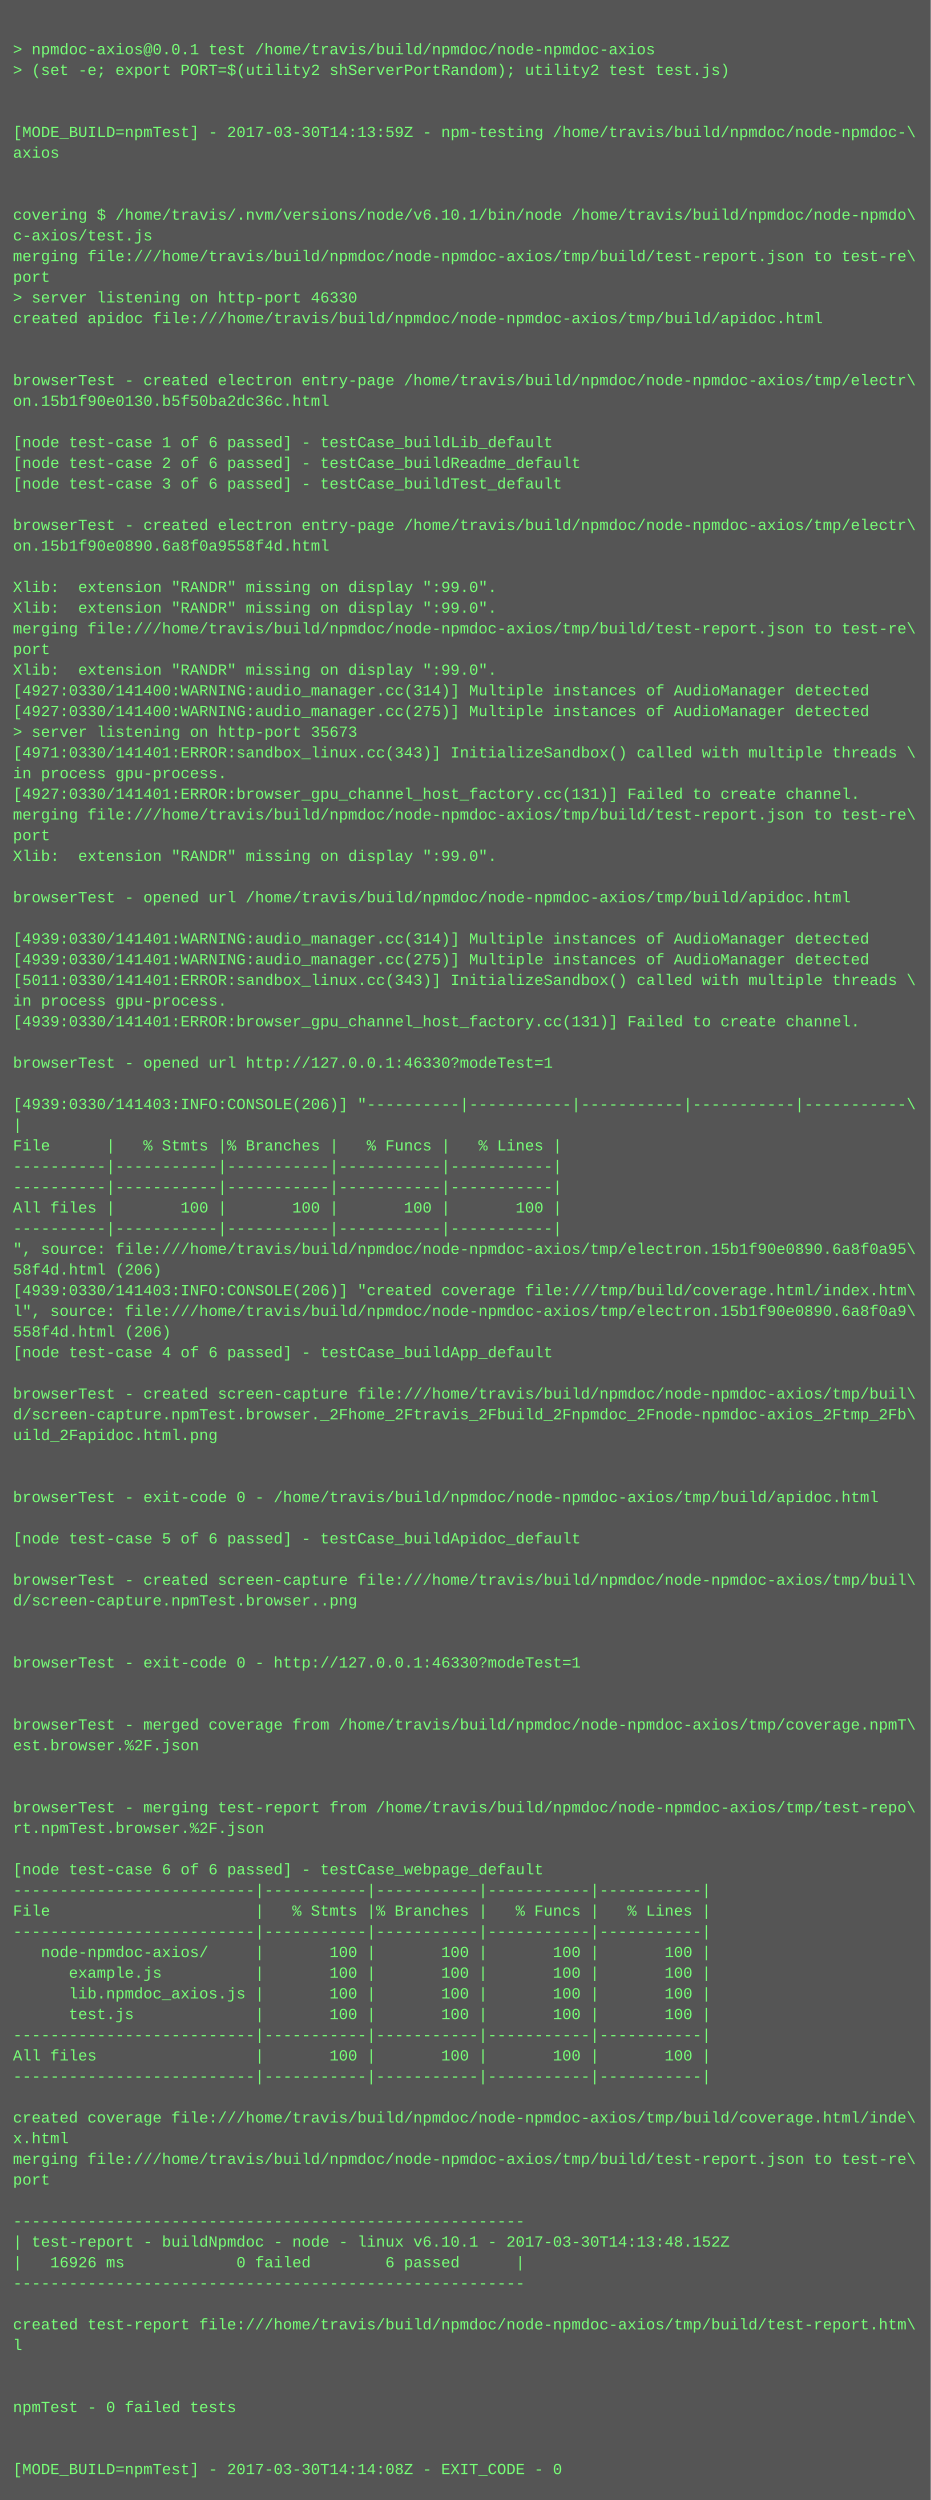
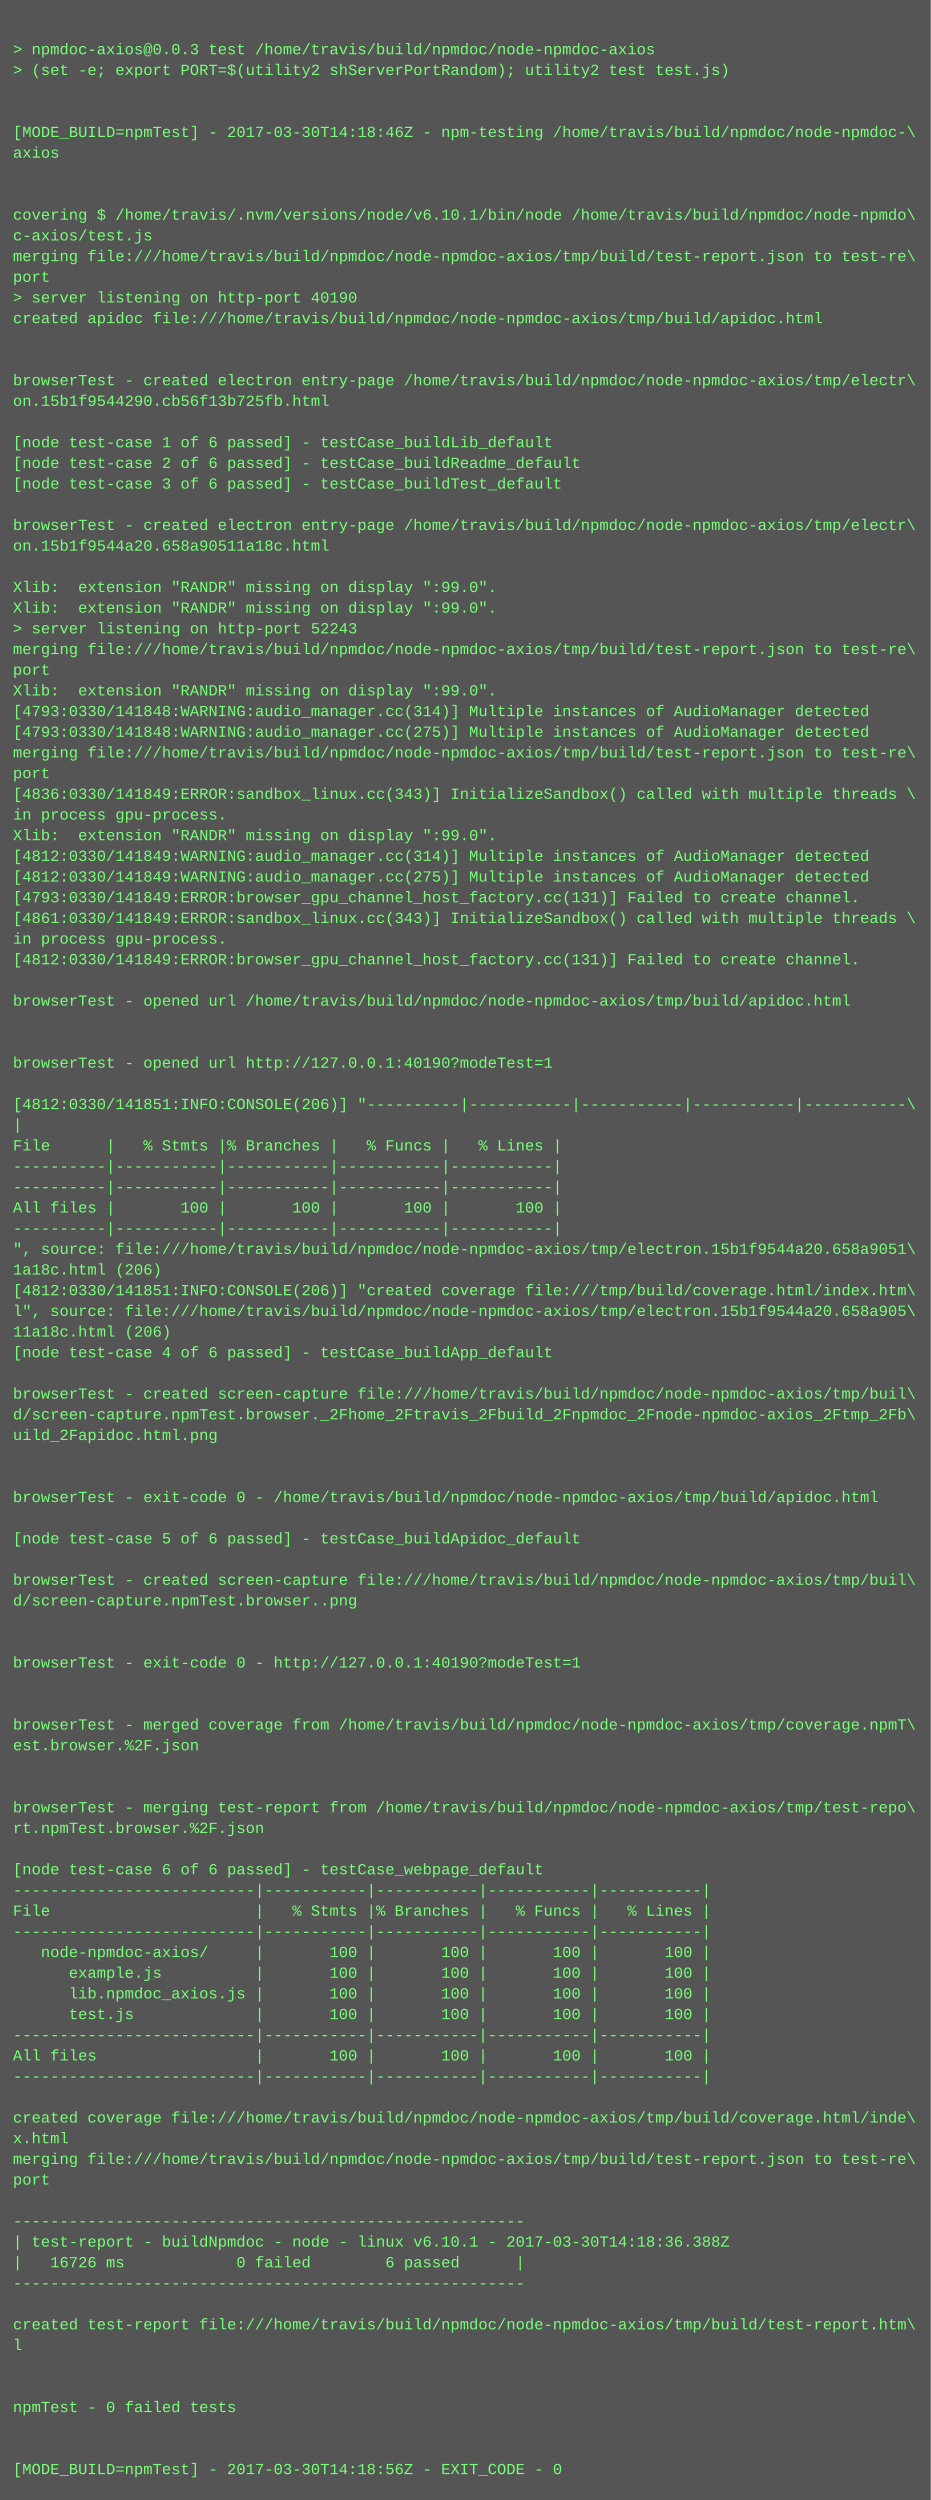
<svg xmlns="http://www.w3.org/2000/svg" height="1934" width="720">
  <rect height="1934" fill="#555" width="720" />
  <text fill="#7f7" font-family="Courier New" font-size="12" xml:space="preserve">
    <tspan x="10" y="26" />
-     <tspan x="10" y="42">&gt; npmdoc-axios@0.0.1 test /home/travis/build/npmdoc/node-npmdoc-axios</tspan>
+     <tspan x="10" y="42">&gt; npmdoc-axios@0.0.3 test /home/travis/build/npmdoc/node-npmdoc-axios</tspan>
    <tspan x="10" y="58">&gt; (set -e; export PORT=$(utility2 shServerPortRandom); utility2 test test.js)</tspan>
    <tspan x="10" y="74" />
    <tspan x="10" y="90" />
-     <tspan x="10" y="106">[MODE_BUILD=npmTest] - 2017-03-30T14:13:59Z - npm-testing /home/travis/build/npmdoc/node-npmdoc-\</tspan>
+     <tspan x="10" y="106">[MODE_BUILD=npmTest] - 2017-03-30T14:18:46Z - npm-testing /home/travis/build/npmdoc/node-npmdoc-\</tspan>
    <tspan x="10" y="122">axios</tspan>
    <tspan x="10" y="138" />
    <tspan x="10" y="154" />
    <tspan x="10" y="170">covering $ /home/travis/.nvm/versions/node/v6.10.1/bin/node /home/travis/build/npmdoc/node-npmdo\</tspan>
    <tspan x="10" y="186">c-axios/test.js</tspan>
    <tspan x="10" y="202">merging file:///home/travis/build/npmdoc/node-npmdoc-axios/tmp/build/test-report.json to test-re\</tspan>
    <tspan x="10" y="218">port</tspan>
-     <tspan x="10" y="234">&gt; server listening on http-port 46330</tspan>
+     <tspan x="10" y="234">&gt; server listening on http-port 40190</tspan>
    <tspan x="10" y="250">created apidoc file:///home/travis/build/npmdoc/node-npmdoc-axios/tmp/build/apidoc.html</tspan>
    <tspan x="10" y="266" />
    <tspan x="10" y="282" />
    <tspan x="10" y="298">browserTest - created electron entry-page /home/travis/build/npmdoc/node-npmdoc-axios/tmp/electr\</tspan>
-     <tspan x="10" y="314">on.15b1f90e0130.b5f50ba2dc36c.html</tspan>
+     <tspan x="10" y="314">on.15b1f9544290.cb56f13b725fb.html</tspan>
    <tspan x="10" y="330" />
    <tspan x="10" y="346">[node test-case 1 of 6 passed] - testCase_buildLib_default</tspan>
    <tspan x="10" y="362">[node test-case 2 of 6 passed] - testCase_buildReadme_default</tspan>
    <tspan x="10" y="378">[node test-case 3 of 6 passed] - testCase_buildTest_default</tspan>
    <tspan x="10" y="394" />
    <tspan x="10" y="410">browserTest - created electron entry-page /home/travis/build/npmdoc/node-npmdoc-axios/tmp/electr\</tspan>
-     <tspan x="10" y="426">on.15b1f90e0890.6a8f0a9558f4d.html</tspan>
+     <tspan x="10" y="426">on.15b1f9544a20.658a90511a18c.html</tspan>
    <tspan x="10" y="442" />
    <tspan x="10" y="458">Xlib:  extension "RANDR" missing on display ":99.0".</tspan>
    <tspan x="10" y="474">Xlib:  extension "RANDR" missing on display ":99.0".</tspan>
-     <tspan x="10" y="490">merging file:///home/travis/build/npmdoc/node-npmdoc-axios/tmp/build/test-report.json to test-re\</tspan>
-     <tspan x="10" y="506">port</tspan>
-     <tspan x="10" y="522">Xlib:  extension "RANDR" missing on display ":99.0".</tspan>
-     <tspan x="10" y="538">[4927:0330/141400:WARNING:audio_manager.cc(314)] Multiple instances of AudioManager detected</tspan>
-     <tspan x="10" y="554">[4927:0330/141400:WARNING:audio_manager.cc(275)] Multiple instances of AudioManager detected</tspan>
-     <tspan x="10" y="570">&gt; server listening on http-port 35673</tspan>
-     <tspan x="10" y="586">[4971:0330/141401:ERROR:sandbox_linux.cc(343)] InitializeSandbox() called with multiple threads \</tspan>
-     <tspan x="10" y="602">in process gpu-process. </tspan>
-     <tspan x="10" y="618">[4927:0330/141401:ERROR:browser_gpu_channel_host_factory.cc(131)] Failed to create channel.</tspan>
-     <tspan x="10" y="634">merging file:///home/travis/build/npmdoc/node-npmdoc-axios/tmp/build/test-report.json to test-re\</tspan>
-     <tspan x="10" y="650">port</tspan>
-     <tspan x="10" y="666">Xlib:  extension "RANDR" missing on display ":99.0".</tspan>
-     <tspan x="10" y="682" />
-     <tspan x="10" y="698">browserTest - opened url /home/travis/build/npmdoc/node-npmdoc-axios/tmp/build/apidoc.html</tspan>
-     <tspan x="10" y="714" />
-     <tspan x="10" y="730">[4939:0330/141401:WARNING:audio_manager.cc(314)] Multiple instances of AudioManager detected</tspan>
-     <tspan x="10" y="746">[4939:0330/141401:WARNING:audio_manager.cc(275)] Multiple instances of AudioManager detected</tspan>
-     <tspan x="10" y="762">[5011:0330/141401:ERROR:sandbox_linux.cc(343)] InitializeSandbox() called with multiple threads \</tspan>
-     <tspan x="10" y="778">in process gpu-process. </tspan>
-     <tspan x="10" y="794">[4939:0330/141401:ERROR:browser_gpu_channel_host_factory.cc(131)] Failed to create channel.</tspan>
+     <tspan x="10" y="490">&gt; server listening on http-port 52243</tspan>
+     <tspan x="10" y="506">merging file:///home/travis/build/npmdoc/node-npmdoc-axios/tmp/build/test-report.json to test-re\</tspan>
+     <tspan x="10" y="522">port</tspan>
+     <tspan x="10" y="538">Xlib:  extension "RANDR" missing on display ":99.0".</tspan>
+     <tspan x="10" y="554">[4793:0330/141848:WARNING:audio_manager.cc(314)] Multiple instances of AudioManager detected</tspan>
+     <tspan x="10" y="570">[4793:0330/141848:WARNING:audio_manager.cc(275)] Multiple instances of AudioManager detected</tspan>
+     <tspan x="10" y="586">merging file:///home/travis/build/npmdoc/node-npmdoc-axios/tmp/build/test-report.json to test-re\</tspan>
+     <tspan x="10" y="602">port</tspan>
+     <tspan x="10" y="618">[4836:0330/141849:ERROR:sandbox_linux.cc(343)] InitializeSandbox() called with multiple threads \</tspan>
+     <tspan x="10" y="634">in process gpu-process. </tspan>
+     <tspan x="10" y="650">Xlib:  extension "RANDR" missing on display ":99.0".</tspan>
+     <tspan x="10" y="666">[4812:0330/141849:WARNING:audio_manager.cc(314)] Multiple instances of AudioManager detected</tspan>
+     <tspan x="10" y="682">[4812:0330/141849:WARNING:audio_manager.cc(275)] Multiple instances of AudioManager detected</tspan>
+     <tspan x="10" y="698">[4793:0330/141849:ERROR:browser_gpu_channel_host_factory.cc(131)] Failed to create channel.</tspan>
+     <tspan x="10" y="714">[4861:0330/141849:ERROR:sandbox_linux.cc(343)] InitializeSandbox() called with multiple threads \</tspan>
+     <tspan x="10" y="730">in process gpu-process. </tspan>
+     <tspan x="10" y="746">[4812:0330/141849:ERROR:browser_gpu_channel_host_factory.cc(131)] Failed to create channel.</tspan>
+     <tspan x="10" y="762" />
+     <tspan x="10" y="778">browserTest - opened url /home/travis/build/npmdoc/node-npmdoc-axios/tmp/build/apidoc.html</tspan>
+     <tspan x="10" y="794" />
    <tspan x="10" y="810" />
-     <tspan x="10" y="826">browserTest - opened url http://127.0.0.1:46330?modeTest=1</tspan>
+     <tspan x="10" y="826">browserTest - opened url http://127.0.0.1:40190?modeTest=1</tspan>
    <tspan x="10" y="842" />
-     <tspan x="10" y="858">[4939:0330/141403:INFO:CONSOLE(206)] "----------|-----------|-----------|-----------|-----------\</tspan>
+     <tspan x="10" y="858">[4812:0330/141851:INFO:CONSOLE(206)] "----------|-----------|-----------|-----------|-----------\</tspan>
    <tspan x="10" y="874">|</tspan>
    <tspan x="10" y="890">File      |   % Stmts |% Branches |   % Funcs |   % Lines |</tspan>
    <tspan x="10" y="906">----------|-----------|-----------|-----------|-----------|</tspan>
    <tspan x="10" y="922">----------|-----------|-----------|-----------|-----------|</tspan>
    <tspan x="10" y="938">All files |       100 |       100 |       100 |       100 |</tspan>
    <tspan x="10" y="954">----------|-----------|-----------|-----------|-----------|</tspan>
-     <tspan x="10" y="970">", source: file:///home/travis/build/npmdoc/node-npmdoc-axios/tmp/electron.15b1f90e0890.6a8f0a95\</tspan>
-     <tspan x="10" y="986">58f4d.html (206)</tspan>
-     <tspan x="10" y="1002">[4939:0330/141403:INFO:CONSOLE(206)] "created coverage file:///tmp/build/coverage.html/index.htm\</tspan>
-     <tspan x="10" y="1018">l", source: file:///home/travis/build/npmdoc/node-npmdoc-axios/tmp/electron.15b1f90e0890.6a8f0a9\</tspan>
-     <tspan x="10" y="1034">558f4d.html (206)</tspan>
+     <tspan x="10" y="970">", source: file:///home/travis/build/npmdoc/node-npmdoc-axios/tmp/electron.15b1f9544a20.658a9051\</tspan>
+     <tspan x="10" y="986">1a18c.html (206)</tspan>
+     <tspan x="10" y="1002">[4812:0330/141851:INFO:CONSOLE(206)] "created coverage file:///tmp/build/coverage.html/index.htm\</tspan>
+     <tspan x="10" y="1018">l", source: file:///home/travis/build/npmdoc/node-npmdoc-axios/tmp/electron.15b1f9544a20.658a905\</tspan>
+     <tspan x="10" y="1034">11a18c.html (206)</tspan>
    <tspan x="10" y="1050">[node test-case 4 of 6 passed] - testCase_buildApp_default</tspan>
    <tspan x="10" y="1066" />
    <tspan x="10" y="1082">browserTest - created screen-capture file:///home/travis/build/npmdoc/node-npmdoc-axios/tmp/buil\</tspan>
    <tspan x="10" y="1098">d/screen-capture.npmTest.browser._2Fhome_2Ftravis_2Fbuild_2Fnpmdoc_2Fnode-npmdoc-axios_2Ftmp_2Fb\</tspan>
    <tspan x="10" y="1114">uild_2Fapidoc.html.png</tspan>
    <tspan x="10" y="1130" />
    <tspan x="10" y="1146" />
    <tspan x="10" y="1162">browserTest - exit-code 0 - /home/travis/build/npmdoc/node-npmdoc-axios/tmp/build/apidoc.html</tspan>
    <tspan x="10" y="1178" />
    <tspan x="10" y="1194">[node test-case 5 of 6 passed] - testCase_buildApidoc_default</tspan>
    <tspan x="10" y="1210" />
    <tspan x="10" y="1226">browserTest - created screen-capture file:///home/travis/build/npmdoc/node-npmdoc-axios/tmp/buil\</tspan>
    <tspan x="10" y="1242">d/screen-capture.npmTest.browser..png</tspan>
    <tspan x="10" y="1258" />
    <tspan x="10" y="1274" />
-     <tspan x="10" y="1290">browserTest - exit-code 0 - http://127.0.0.1:46330?modeTest=1</tspan>
+     <tspan x="10" y="1290">browserTest - exit-code 0 - http://127.0.0.1:40190?modeTest=1</tspan>
    <tspan x="10" y="1306" />
    <tspan x="10" y="1322" />
    <tspan x="10" y="1338">browserTest - merged coverage from /home/travis/build/npmdoc/node-npmdoc-axios/tmp/coverage.npmT\</tspan>
    <tspan x="10" y="1354">est.browser.%2F.json</tspan>
    <tspan x="10" y="1370" />
    <tspan x="10" y="1386" />
    <tspan x="10" y="1402">browserTest - merging test-report from /home/travis/build/npmdoc/node-npmdoc-axios/tmp/test-repo\</tspan>
    <tspan x="10" y="1418">rt.npmTest.browser.%2F.json</tspan>
    <tspan x="10" y="1434" />
    <tspan x="10" y="1450">[node test-case 6 of 6 passed] - testCase_webpage_default</tspan>
    <tspan x="10" y="1466">--------------------------|-----------|-----------|-----------|-----------|</tspan>
    <tspan x="10" y="1482">File                      |   % Stmts |% Branches |   % Funcs |   % Lines |</tspan>
    <tspan x="10" y="1498">--------------------------|-----------|-----------|-----------|-----------|</tspan>
    <tspan x="10" y="1514">   node-npmdoc-axios/     |       100 |       100 |       100 |       100 |</tspan>
    <tspan x="10" y="1530">      example.js          |       100 |       100 |       100 |       100 |</tspan>
    <tspan x="10" y="1546">      lib.npmdoc_axios.js |       100 |       100 |       100 |       100 |</tspan>
    <tspan x="10" y="1562">      test.js             |       100 |       100 |       100 |       100 |</tspan>
    <tspan x="10" y="1578">--------------------------|-----------|-----------|-----------|-----------|</tspan>
    <tspan x="10" y="1594">All files                 |       100 |       100 |       100 |       100 |</tspan>
    <tspan x="10" y="1610">--------------------------|-----------|-----------|-----------|-----------|</tspan>
    <tspan x="10" y="1626" />
    <tspan x="10" y="1642">created coverage file:///home/travis/build/npmdoc/node-npmdoc-axios/tmp/build/coverage.html/inde\</tspan>
    <tspan x="10" y="1658">x.html</tspan>
    <tspan x="10" y="1674">merging file:///home/travis/build/npmdoc/node-npmdoc-axios/tmp/build/test-report.json to test-re\</tspan>
    <tspan x="10" y="1690">port</tspan>
    <tspan x="10" y="1706" />
    <tspan x="10" y="1722">-------------------------------------------------------</tspan>
-     <tspan x="10" y="1738">| test-report - buildNpmdoc - node - linux v6.10.1 - 2017-03-30T14:13:48.152Z</tspan>
-     <tspan x="10" y="1754">|   16926 ms            0 failed        6 passed      |</tspan>
+     <tspan x="10" y="1738">| test-report - buildNpmdoc - node - linux v6.10.1 - 2017-03-30T14:18:36.388Z</tspan>
+     <tspan x="10" y="1754">|   16726 ms            0 failed        6 passed      |</tspan>
    <tspan x="10" y="1770">-------------------------------------------------------</tspan>
    <tspan x="10" y="1786" />
    <tspan x="10" y="1802">created test-report file:///home/travis/build/npmdoc/node-npmdoc-axios/tmp/build/test-report.htm\</tspan>
    <tspan x="10" y="1818">l</tspan>
    <tspan x="10" y="1834" />
    <tspan x="10" y="1850" />
    <tspan x="10" y="1866">npmTest - 0 failed tests</tspan>
    <tspan x="10" y="1882" />
    <tspan x="10" y="1898" />
-     <tspan x="10" y="1914">[MODE_BUILD=npmTest] - 2017-03-30T14:14:08Z - EXIT_CODE - 0</tspan>
+     <tspan x="10" y="1914">[MODE_BUILD=npmTest] - 2017-03-30T14:18:56Z - EXIT_CODE - 0</tspan>
  </text>
</svg>
